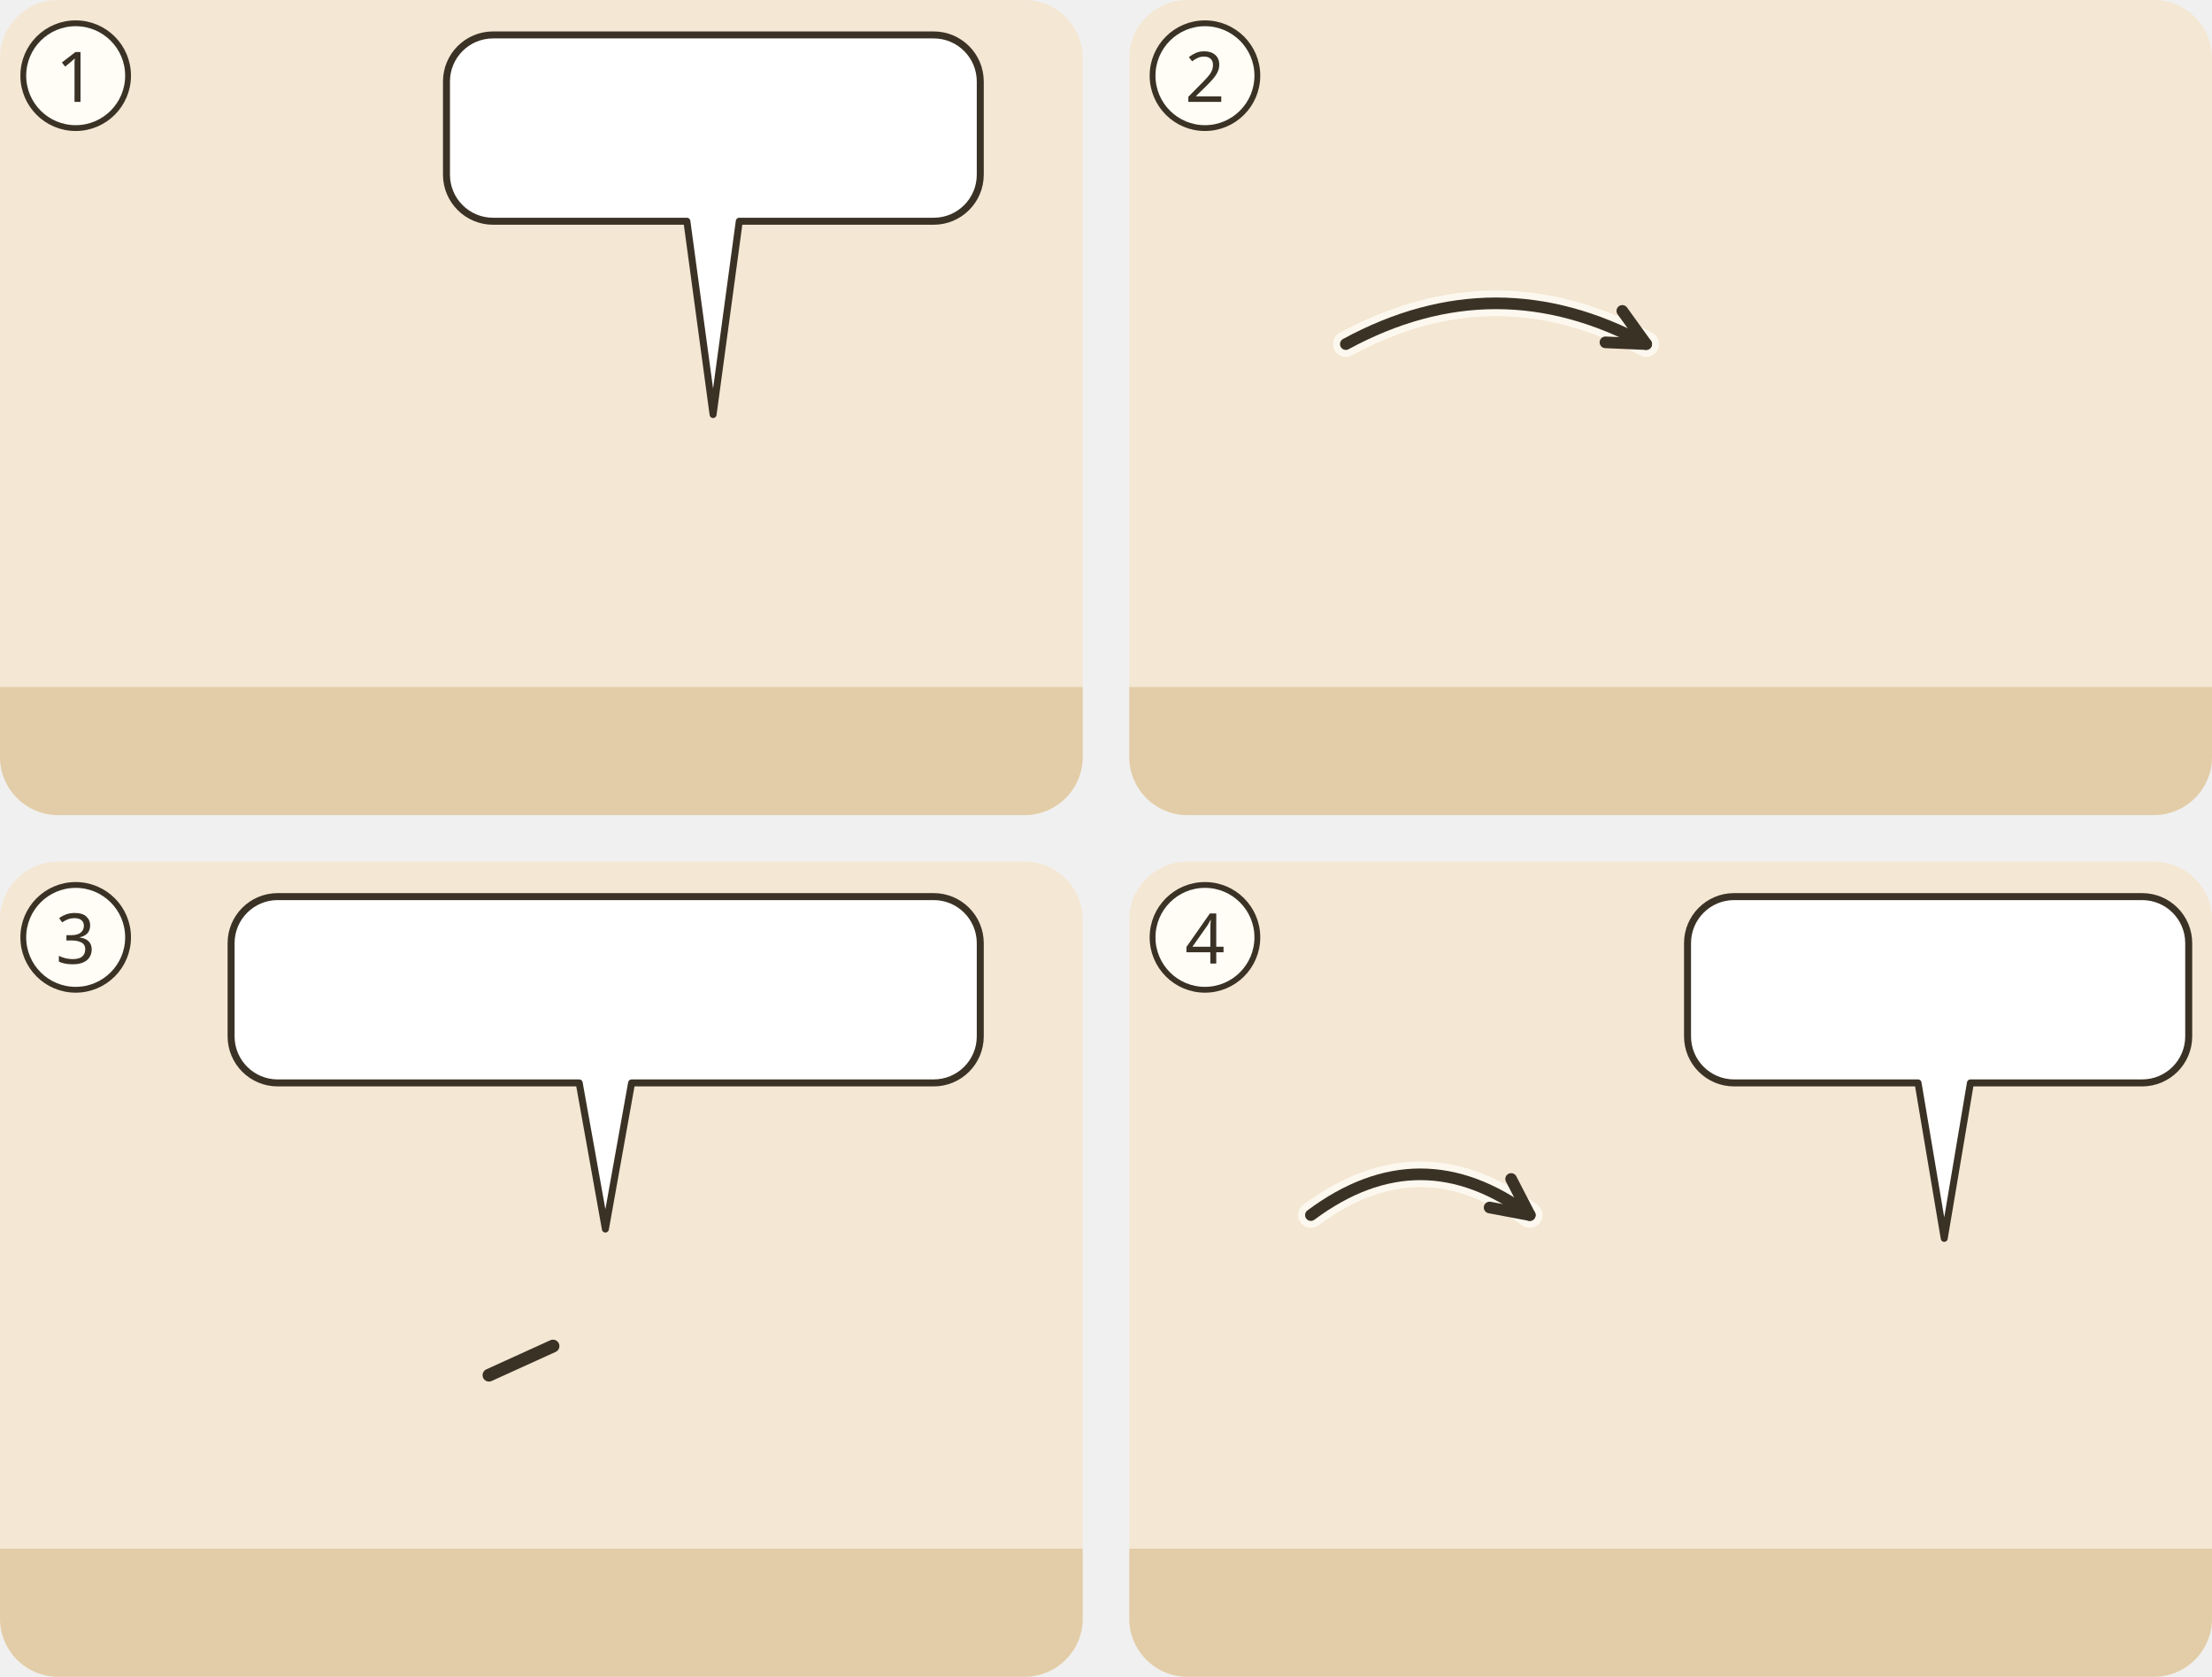
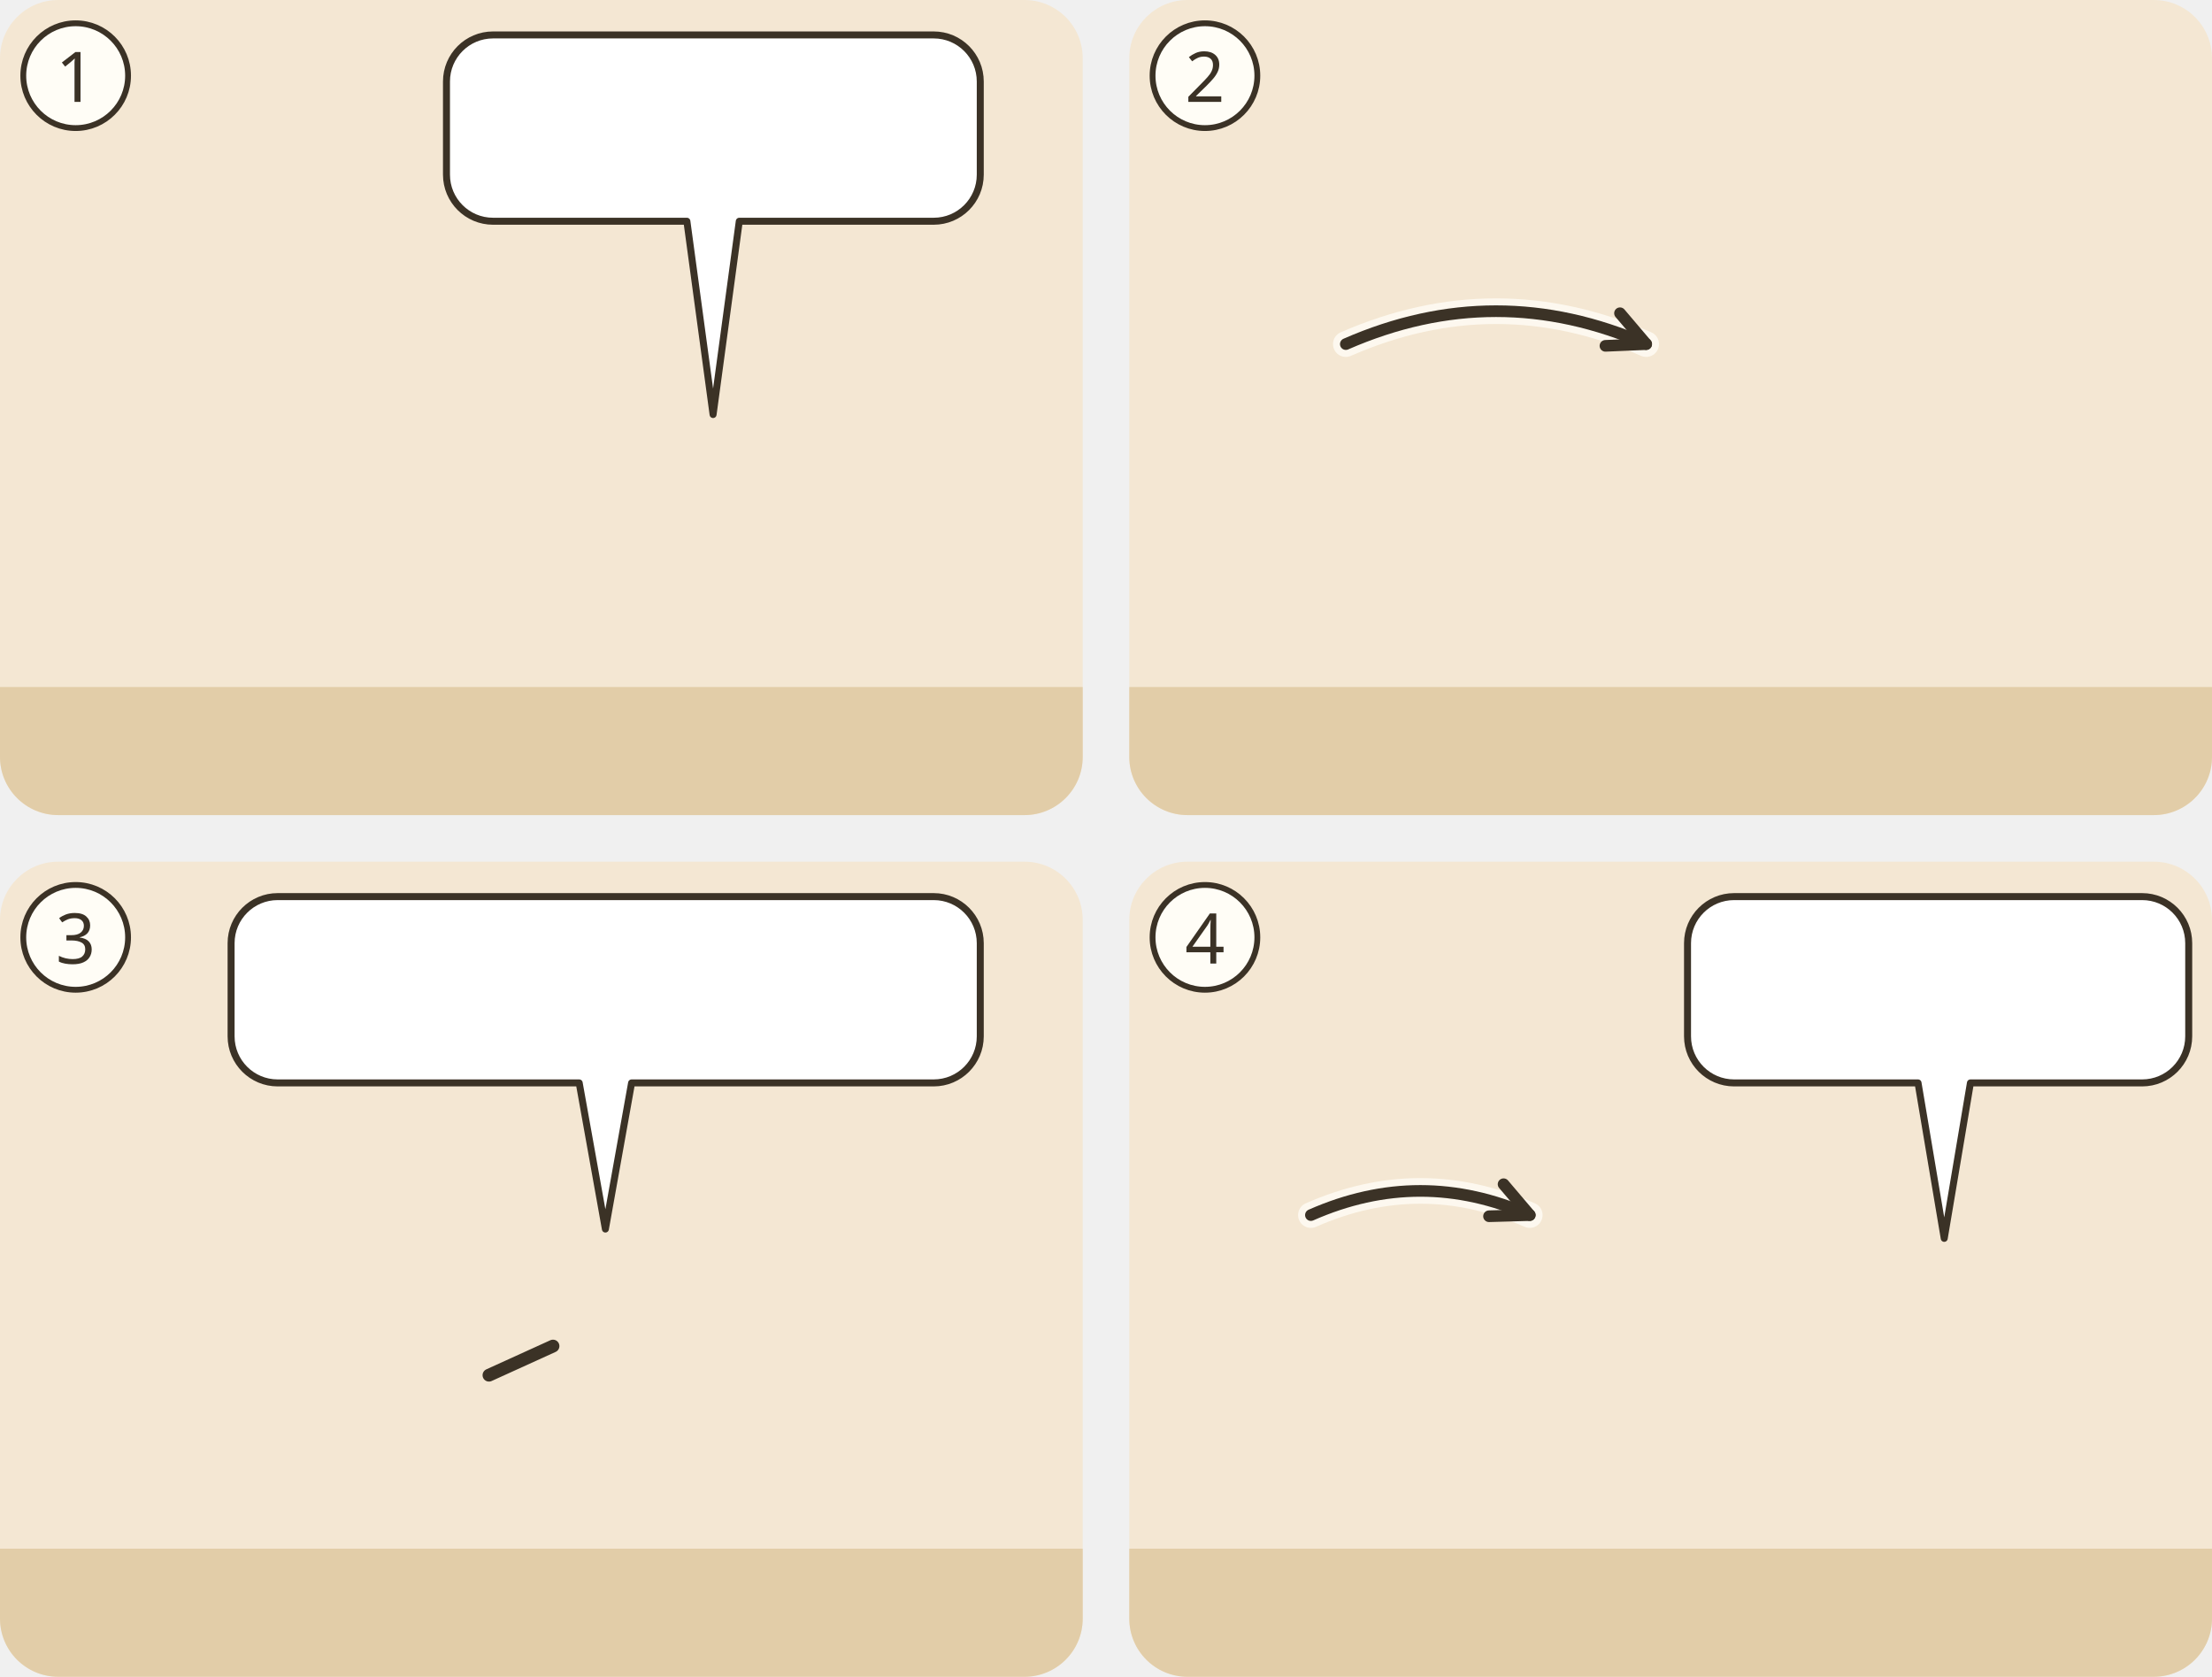
<svg xmlns="http://www.w3.org/2000/svg" viewBox="0 0 380 288">
  <g transform="translate(0 0)">
    <clipPath id="ill-cp-1-0-0">
      <rect width="186" height="140" rx="10" />
    </clipPath>
    <g clip-path="url(#ill-cp-1-0-0)">
      <rect width="186" height="140" fill="#F4E7D3" />
      <rect y="118" width="186" height="22" fill="#E2CDA8" />
      <use href="#ill-esel" x="4" y="72.0" width="72" height="54.0" />
      <use href="#ill-p-jesus" x="30.1" y="65.4" width="11.2" height="24" />
      <use href="#ill-zweig" x="70.0" y="112" width="30" height="12" />
      <use href="#ill-p-gast2" x="96.9" y="72.4" width="19.8" height="45.6" />
      <use href="#ill-p-gast" x="129.5" y="72.4" width="19.8" height="45.6" />
      <use href="#ill-p-menge" x="110.9" y="68.4" width="23.2" height="49.6" />
      <use href="#ill-z-freude" x="133.5" y="64.8" width="20" height="13" />
      <g>
        <path d="M84.7 6H160.4A8 8 0 0 1 168.4 14V30A8 8 0 0 1 160.4 38L127 38L122.5 71.2L118 38H84.7A8 8 0 0 1 76.7 30V14A8 8 0 0 1 84.7 6Z" fill="#FFFFFF" stroke="#3B3226" stroke-width="1.2" stroke-linejoin="round" />
        <use href="#ill-p-david" x="82.7" y="12" width="9.4" height="20" />
        <use href="#ill-z-stammt-aus" x="97.0" y="12" width="27.5" height="20" />
        <use href="#ill-p-jesus" x="129.5" y="12" width="9.4" height="20" />
        <use href="#ill-z-segnen" x="143.9" y="12" width="18.5" height="20" />
      </g>
    </g>
    <circle cx="13" cy="13" r="9" fill="#FFFDF6" stroke="#3B3226" />
    <text x="13" y="17.5" text-anchor="middle" font-family="sans-serif" font-size="12" fill="#3B3226">1</text>
  </g>
  <g transform="translate(194 0)">
    <clipPath id="ill-cp-2-194-0">
      <rect width="186" height="140" rx="10" />
    </clipPath>
    <g clip-path="url(#ill-cp-2-194-0)">
      <rect width="186" height="140" fill="#F4E7D3" />
      <rect y="118" width="186" height="22" fill="#E2CDA8" />
      <use href="#ill-tempel" x="4" y="51" width="92" height="69" opacity=".8" />
      <use href="#ill-p-jesus" x="15.9" y="58" width="28.1" height="60" />
      <use href="#ill-p-haendler" x="81.9" y="58" width="28.1" height="60" />
      <use href="#ill-tisch-um" x="126.0" y="102" width="34" height="22" />
      <use href="#ill-taube-kaefig" x="160.0" y="102" width="22" height="22" />
      <use href="#ill-z-fliehen" x="108" y="64.6" width="24" height="13" />
-       <path d="M37.2 59.1Q63.0 45.1 88.8 59.1" fill="none" stroke="#FFFDF6" stroke-width="4.4" stroke-linecap="round" opacity=".8" />
-       <path d="M37.2 59.1Q63.0 45.1 88.8 59.1" fill="none" stroke="#3B3226" stroke-width="2" stroke-linecap="round" />
-       <path d="M81.8 58.8L88.8 59.1L84.7 53.4" fill="none" stroke="#3B3226" stroke-width="2" stroke-linecap="round" stroke-linejoin="round" />
+       <path d="M37.2 59.1Q63.0 47.8 88.8 59.1" fill="none" stroke="#FFFDF6" stroke-width="4.4" stroke-linecap="round" opacity=".8" />
+       <path d="M37.2 59.1Q63.0 47.8 88.8 59.1" fill="none" stroke="#3B3226" stroke-width="2" stroke-linecap="round" />
+       <path d="M81.8 59.4L88.8 59.1L84.3 53.8" fill="none" stroke="#3B3226" stroke-width="2" stroke-linecap="round" stroke-linejoin="round" />
    </g>
    <circle cx="13" cy="13" r="9" fill="#FFFDF6" stroke="#3B3226" />
    <text x="13" y="17.5" text-anchor="middle" font-family="sans-serif" font-size="12" fill="#3B3226">2</text>
  </g>
  <g transform="translate(0 148)">
    <clipPath id="ill-cp-3-0-148">
      <rect width="186" height="140" rx="10" />
    </clipPath>
    <g clip-path="url(#ill-cp-3-0-148)">
      <rect width="186" height="140" fill="#F4E7D3" />
      <rect y="118" width="186" height="22" fill="#E2CDA8" />
      <use href="#ill-p-g-juenger" x="29.9" y="58" width="28.1" height="60" />
      <use href="#ill-p-jesus" x="89.9" y="58" width="28.1" height="60" />
      <path d="M95.0 83.2L84.0 88.2" stroke="#3B3226" stroke-width="2.2" stroke-linecap="round" />
      <use href="#ill-feigenbaum-verdorrt" x="136.0" y="66" width="46" height="58" />
      <g>
        <path d="M47.7 6H160.4A8 8 0 0 1 168.4 14V30A8 8 0 0 1 160.4 38L108.5 38L104 63.1L99.5 38H47.7A8 8 0 0 1 39.7 30V14A8 8 0 0 1 47.7 6Z" fill="#FFFFFF" stroke="#3B3226" stroke-width="1.2" stroke-linejoin="round" />
        <use href="#ill-z-glauben" x="45.7" y="12" width="18.3" height="20" />
        <use href="#ill-berg" x="69.0" y="12" width="32.0" height="20" />
        <use href="#ill-z-hinab" x="106.0" y="12" width="13.3" height="20" />
        <use href="#ill-meer-offen" x="124.3" y="12" width="38.0" height="20" />
      </g>
    </g>
    <circle cx="13" cy="13" r="9" fill="#FFFDF6" stroke="#3B3226" />
    <text x="13" y="17.5" text-anchor="middle" font-family="sans-serif" font-size="12" fill="#3B3226">3</text>
  </g>
  <g transform="translate(194 148)">
    <clipPath id="ill-cp-4-194-148">
      <rect width="186" height="140" rx="10" />
    </clipPath>
    <g clip-path="url(#ill-cp-4-194-148)">
      <rect width="186" height="140" fill="#F4E7D3" />
      <rect y="118" width="186" height="22" fill="#E2CDA8" />
      <use href="#ill-p-gutsherr" x="10.4" y="60" width="27.2" height="58" />
      <use href="#ill-p-sohn" x="62.4" y="60" width="27.2" height="58" />
      <use href="#ill-p-g-weinbauern" x="126.4" y="60" width="27.2" height="58" />
-       <path d="M31.2 60.7Q50.0 46.7 68.8 60.7" fill="none" stroke="#FFFDF6" stroke-width="4.4" stroke-linecap="round" opacity=".8" />
-       <path d="M31.2 60.7Q50.0 46.7 68.8 60.7" fill="none" stroke="#3B3226" stroke-width="2" stroke-linecap="round" />
-       <path d="M61.9 59.4L68.8 60.7L65.6 54.5" fill="none" stroke="#3B3226" stroke-width="2" stroke-linecap="round" stroke-linejoin="round" />
+       <path d="M31.2 60.7Q50.0 52.4 68.8 60.7" fill="none" stroke="#FFFDF6" stroke-width="4.4" stroke-linecap="round" opacity=".8" />
+       <path d="M31.2 60.7Q50.0 52.4 68.8 60.7" fill="none" stroke="#3B3226" stroke-width="2" stroke-linecap="round" />
+       <path d="M61.8 60.9L68.8 60.7L64.3 55.4" fill="none" stroke="#3B3226" stroke-width="2" stroke-linecap="round" stroke-linejoin="round" />
      <g>
        <path d="M103.9 6H174A8 8 0 0 1 182 14V30A8 8 0 0 1 174 38L144.5 38L140 64.7L135.5 38H103.9A8 8 0 0 1 95.9 30V14A8 8 0 0 1 103.9 6Z" fill="#FFFFFF" stroke="#3B3226" stroke-width="1.2" stroke-linejoin="round" />
        <use href="#ill-p-sohn" x="101.9" y="12" width="9.4" height="20" />
        <use href="#ill-z-tod" x="116.3" y="12" width="26.2" height="20" />
        <use href="#ill-weinberg" x="147.4" y="12" width="28.6" height="20" />
      </g>
    </g>
    <circle cx="13" cy="13" r="9" fill="#FFFDF6" stroke="#3B3226" />
    <text x="13" y="17.5" text-anchor="middle" font-family="sans-serif" font-size="12" fill="#3B3226">4</text>
  </g>
</svg>
